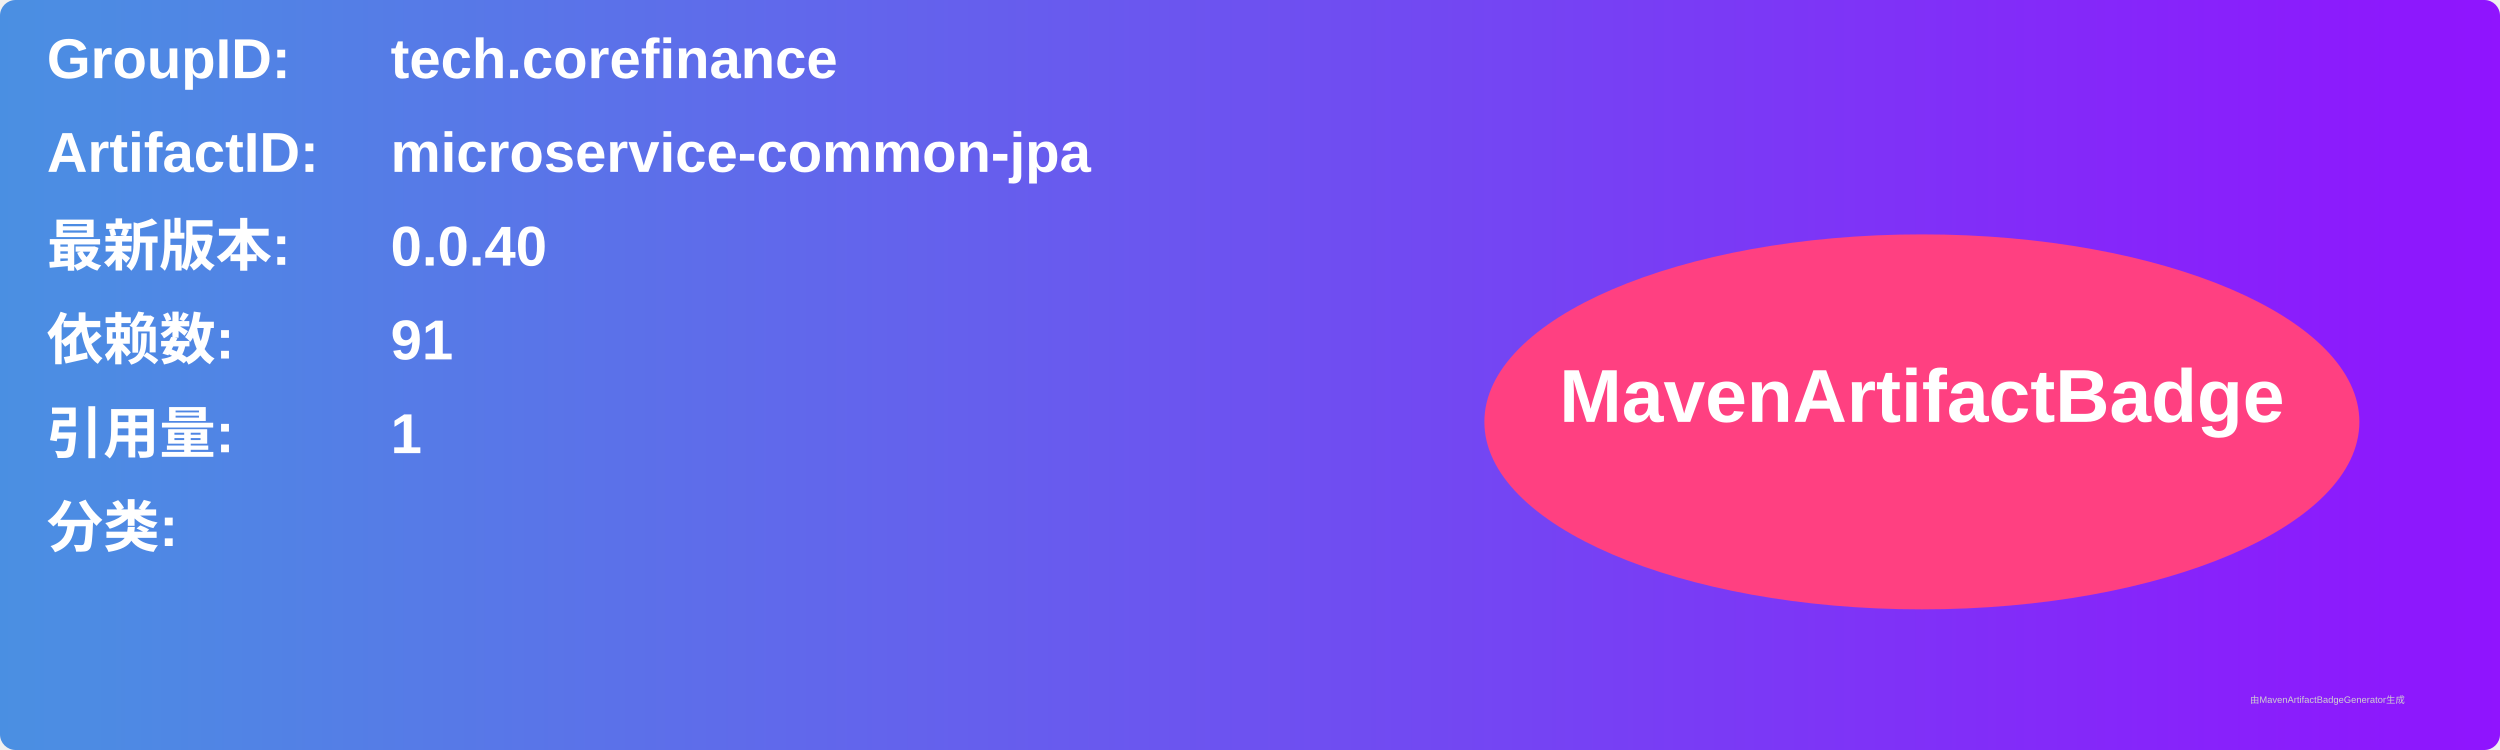
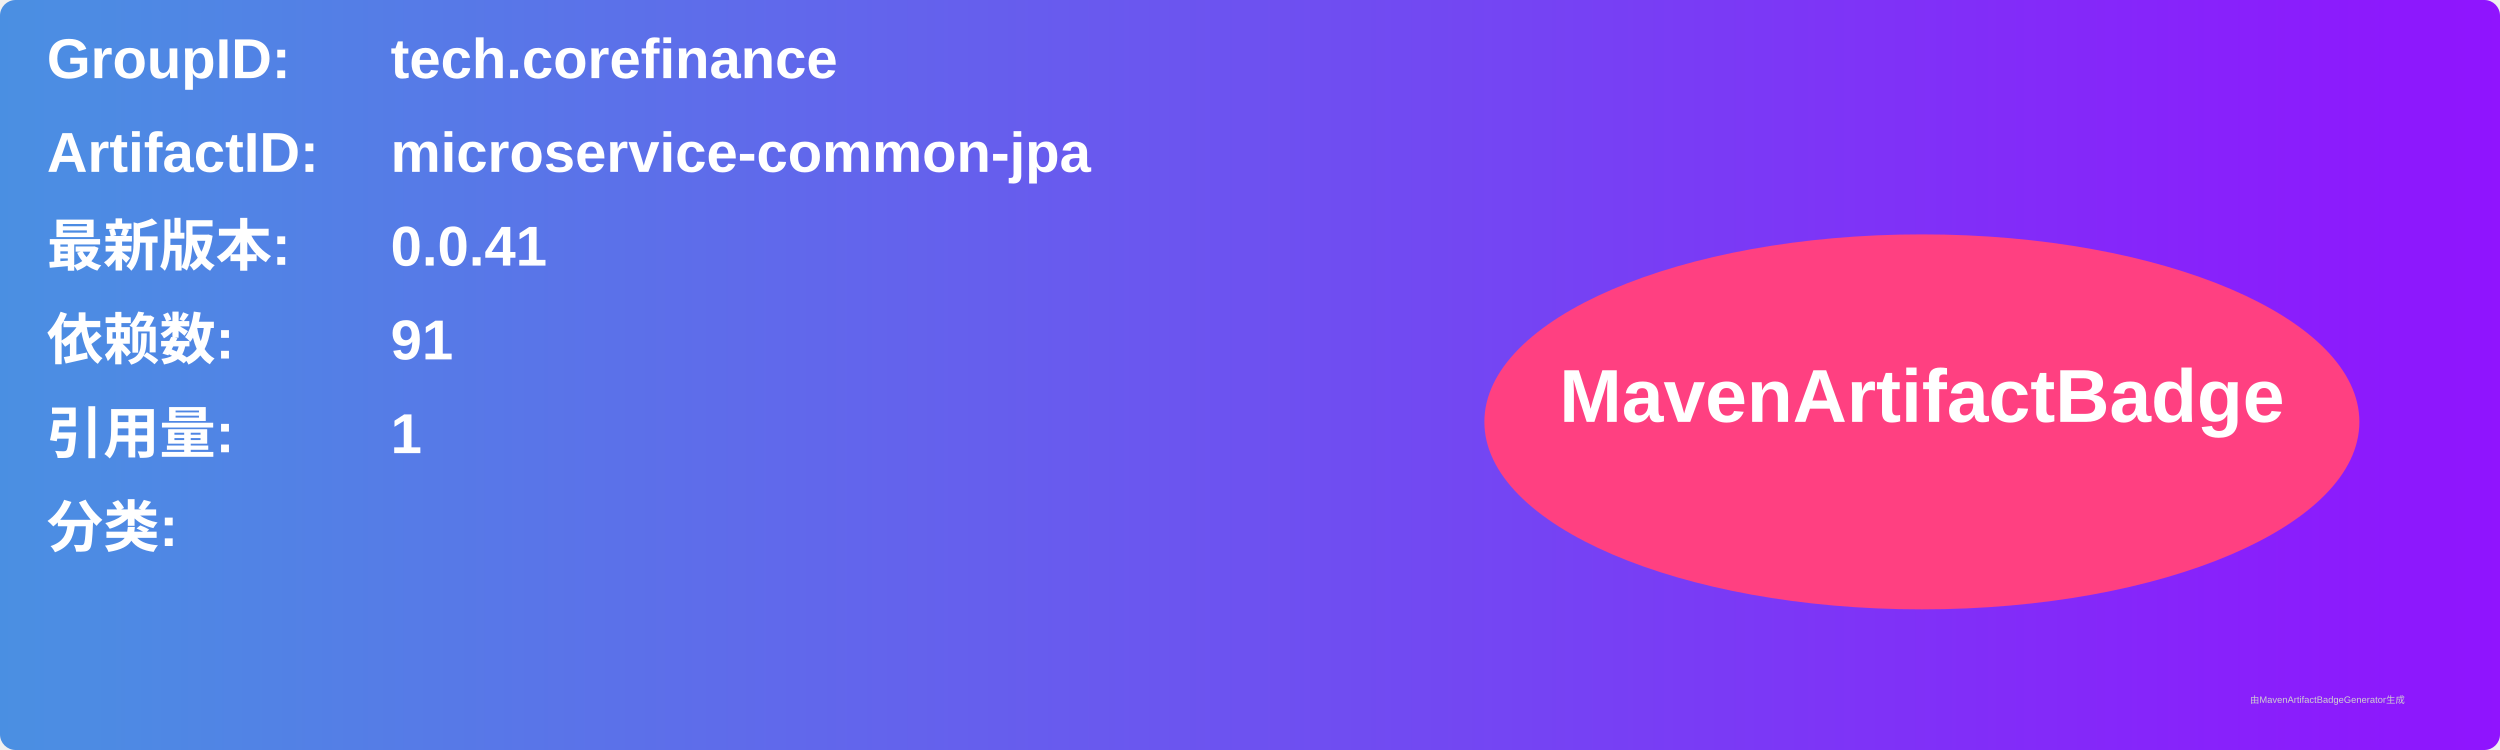
<svg xmlns="http://www.w3.org/2000/svg" width="800" height="240" viewBox="0 0 800 240">
  <linearGradient id="grad" x1="0%" y1="0%" x2="100%" y2="0%">
    <stop offset="0%" stop-color="#4a90e2" />
    <stop offset="100%" stop-color="#9013fe" />
  </linearGradient>
  <rect width="100%" height="100%" rx="5" ry="5" fill="url(#grad)" />
  <g transform="translate(15, 15)">
    <text x="0" y="10" font-family="Arial" font-size="18" fill="white" font-weight="bold" width="260">GroupID:</text>
    <text x="110" y="10" font-family="Arial" font-size="18" fill="white" font-weight="bold" width="460">tech.corefinance</text>
    <text x="0" y="40" font-family="Arial" font-size="18" fill="white" font-weight="bold" width="260">ArtifactID:</text>
    <text x="110" y="40" font-family="Arial" font-size="18" fill="white" font-weight="bold" width="460">microservice-common-jpa</text>
    <text x="0" y="70" font-family="Arial" font-size="18" fill="white" font-weight="bold">最新版本:</text>
    <text x="110" y="70" font-family="Arial" font-size="18" fill="white" font-weight="bold">
-       <tspan font-weight="bold">0.0.40</tspan>
+       <tspan font-weight="bold">0.0.41</tspan>
    </text>
    <text x="0" y="100" font-family="Arial" font-size="18" fill="white" font-weight="bold">依赖数: </text>
    <text x="110" y="100" font-family="Arial" font-size="18" fill="white">
      <tspan font-weight="bold">91</tspan>
    </text>
    <text x="0" y="130" font-family="Arial" font-size="18" fill="white" font-weight="bold">引用量: </text>
    <text x="110" y="130" font-family="Arial" font-size="18" fill="white">
      <tspan font-weight="bold">1</tspan>
    </text>
    <text x="0" y="160" font-family="Arial" font-size="18" fill="white" font-weight="bold">分类:</text>
    <text x="10" y="190" font-family="Arial" font-size="10" fill="white">
      <tspan font-weight="bold" />
    </text>
    <ellipse cx="600" cy="120" rx="140" ry="60" fill="#ff4081" />
    <text x="600" y="120" text-anchor="middle" font-family="Arial" font-size="24" fill="white" font-weight="bold">MavenArtifactBadge</text>
  </g>
  <text x="720" y="225" font-family="Arial" font-size="3" fill="#d0d0d0">由MavenArtifactBadgeGenerator生成</text>
</svg>
